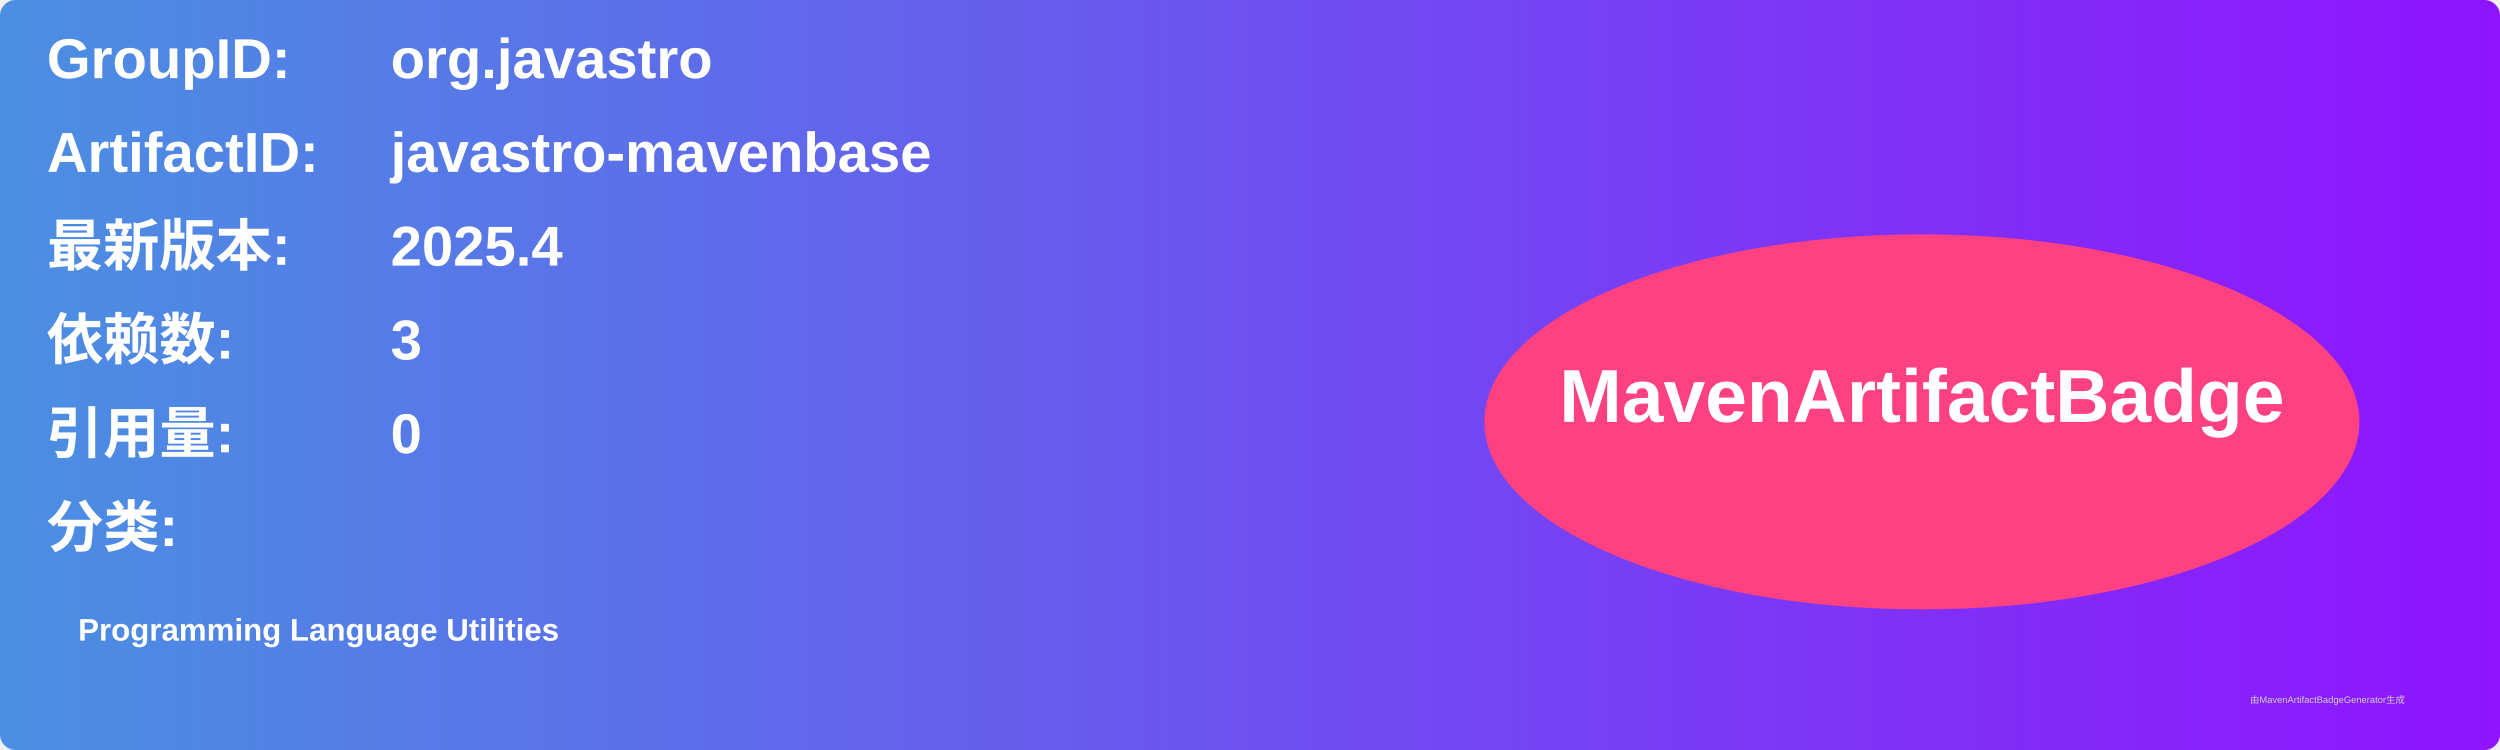
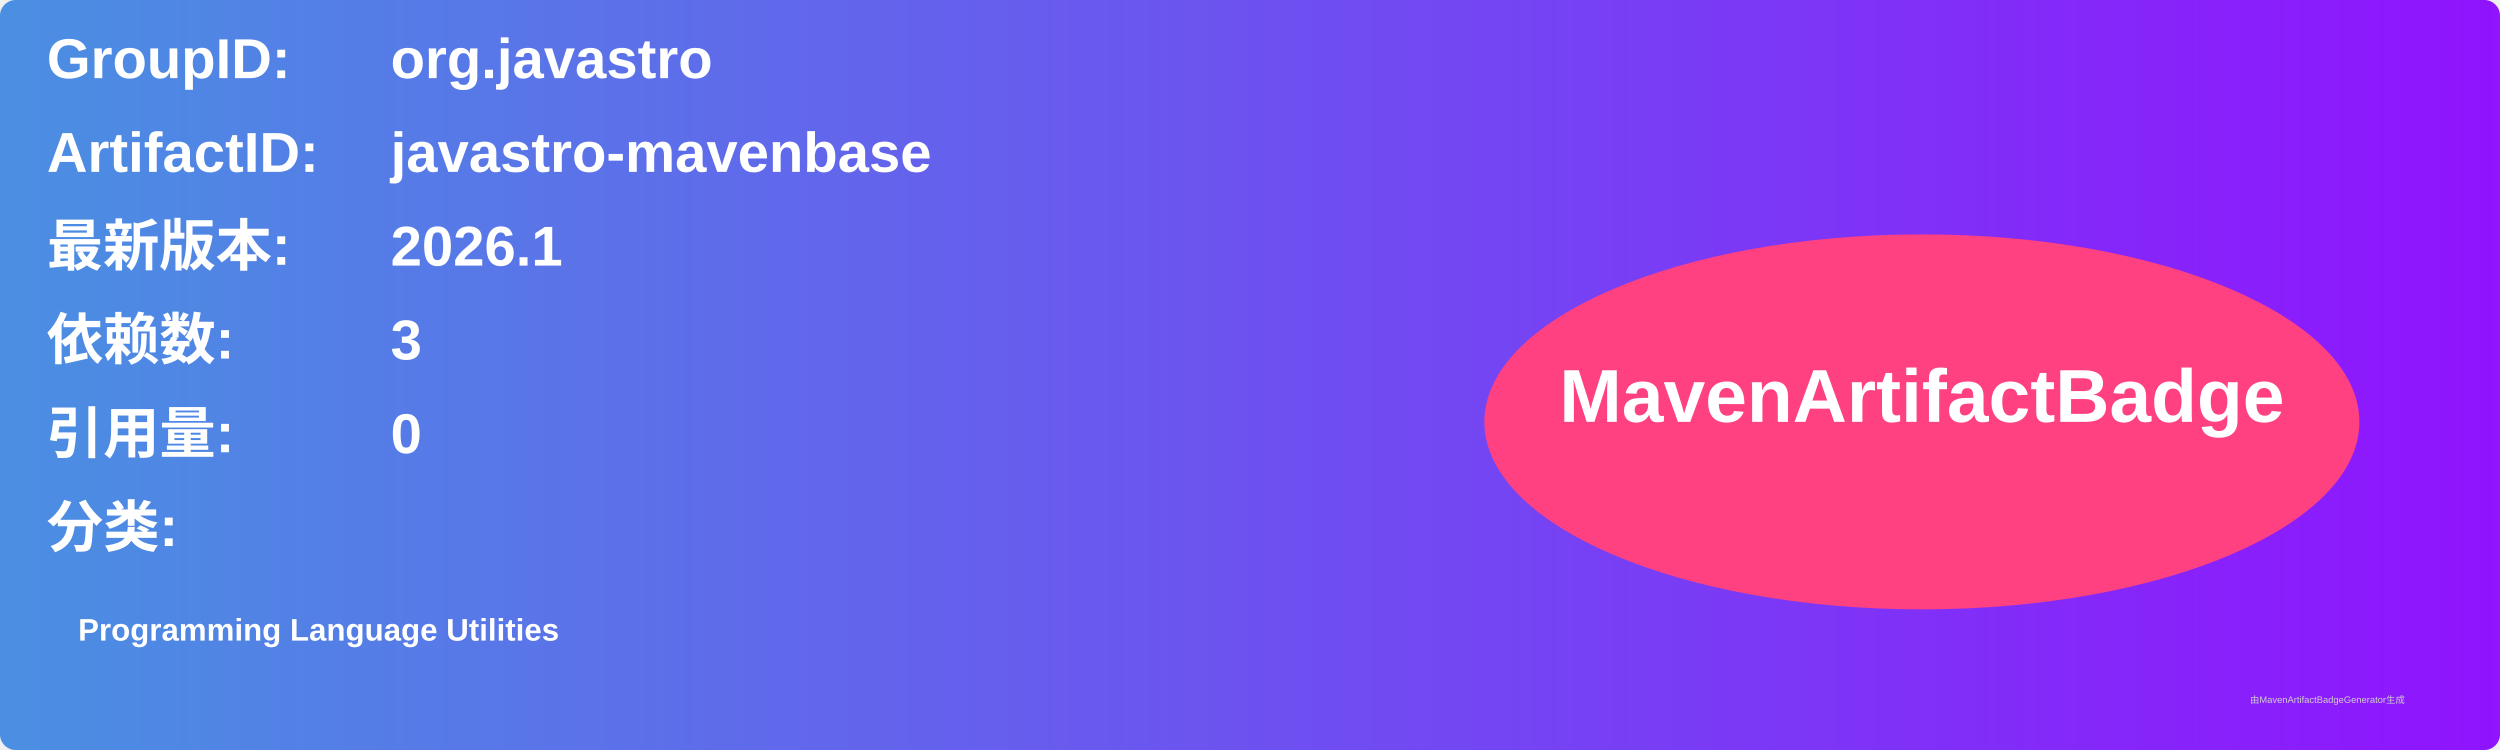
<svg xmlns="http://www.w3.org/2000/svg" width="800" height="240" viewBox="0 0 800 240">
  <linearGradient id="grad" x1="0%" y1="0%" x2="100%" y2="0%">
    <stop offset="0%" stop-color="#4a90e2" />
    <stop offset="100%" stop-color="#9013fe" />
  </linearGradient>
  <rect width="100%" height="100%" rx="5" ry="5" fill="url(#grad)" />
  <g transform="translate(15, 15)">
    <text x="0" y="10" font-family="Arial" font-size="18" fill="white" font-weight="bold" width="260">GroupID:</text>
    <text x="110" y="10" font-family="Arial" font-size="18" fill="white" font-weight="bold" width="460">org.javastro</text>
    <text x="0" y="40" font-family="Arial" font-size="18" fill="white" font-weight="bold" width="260">ArtifactID:</text>
    <text x="110" y="40" font-family="Arial" font-size="18" fill="white" font-weight="bold" width="460">javastro-mavenbase</text>
    <text x="0" y="70" font-family="Arial" font-size="18" fill="white" font-weight="bold">最新版本:</text>
    <text x="110" y="70" font-family="Arial" font-size="18" fill="white" font-weight="bold">
-       <tspan font-weight="bold">2025.4</tspan>
+       <tspan font-weight="bold">2026.1</tspan>
    </text>
    <text x="0" y="100" font-family="Arial" font-size="18" fill="white" font-weight="bold">依赖数: </text>
    <text x="110" y="100" font-family="Arial" font-size="18" fill="white">
      <tspan font-weight="bold">3</tspan>
    </text>
    <text x="0" y="130" font-family="Arial" font-size="18" fill="white" font-weight="bold">引用量: </text>
    <text x="110" y="130" font-family="Arial" font-size="18" fill="white">
      <tspan font-weight="bold">0</tspan>
    </text>
    <text x="0" y="160" font-family="Arial" font-size="18" fill="white" font-weight="bold">分类:</text>
    <text x="10" y="190" font-family="Arial" font-size="10" fill="white">
      <tspan font-weight="bold">Programming Language Utilities</tspan>
    </text>
    <ellipse cx="600" cy="120" rx="140" ry="60" fill="#ff4081" />
    <text x="600" y="120" text-anchor="middle" font-family="Arial" font-size="24" fill="white" font-weight="bold">MavenArtifactBadge</text>
  </g>
  <text x="720" y="225" font-family="Arial" font-size="3" fill="#d0d0d0">由MavenArtifactBadgeGenerator生成</text>
</svg>
